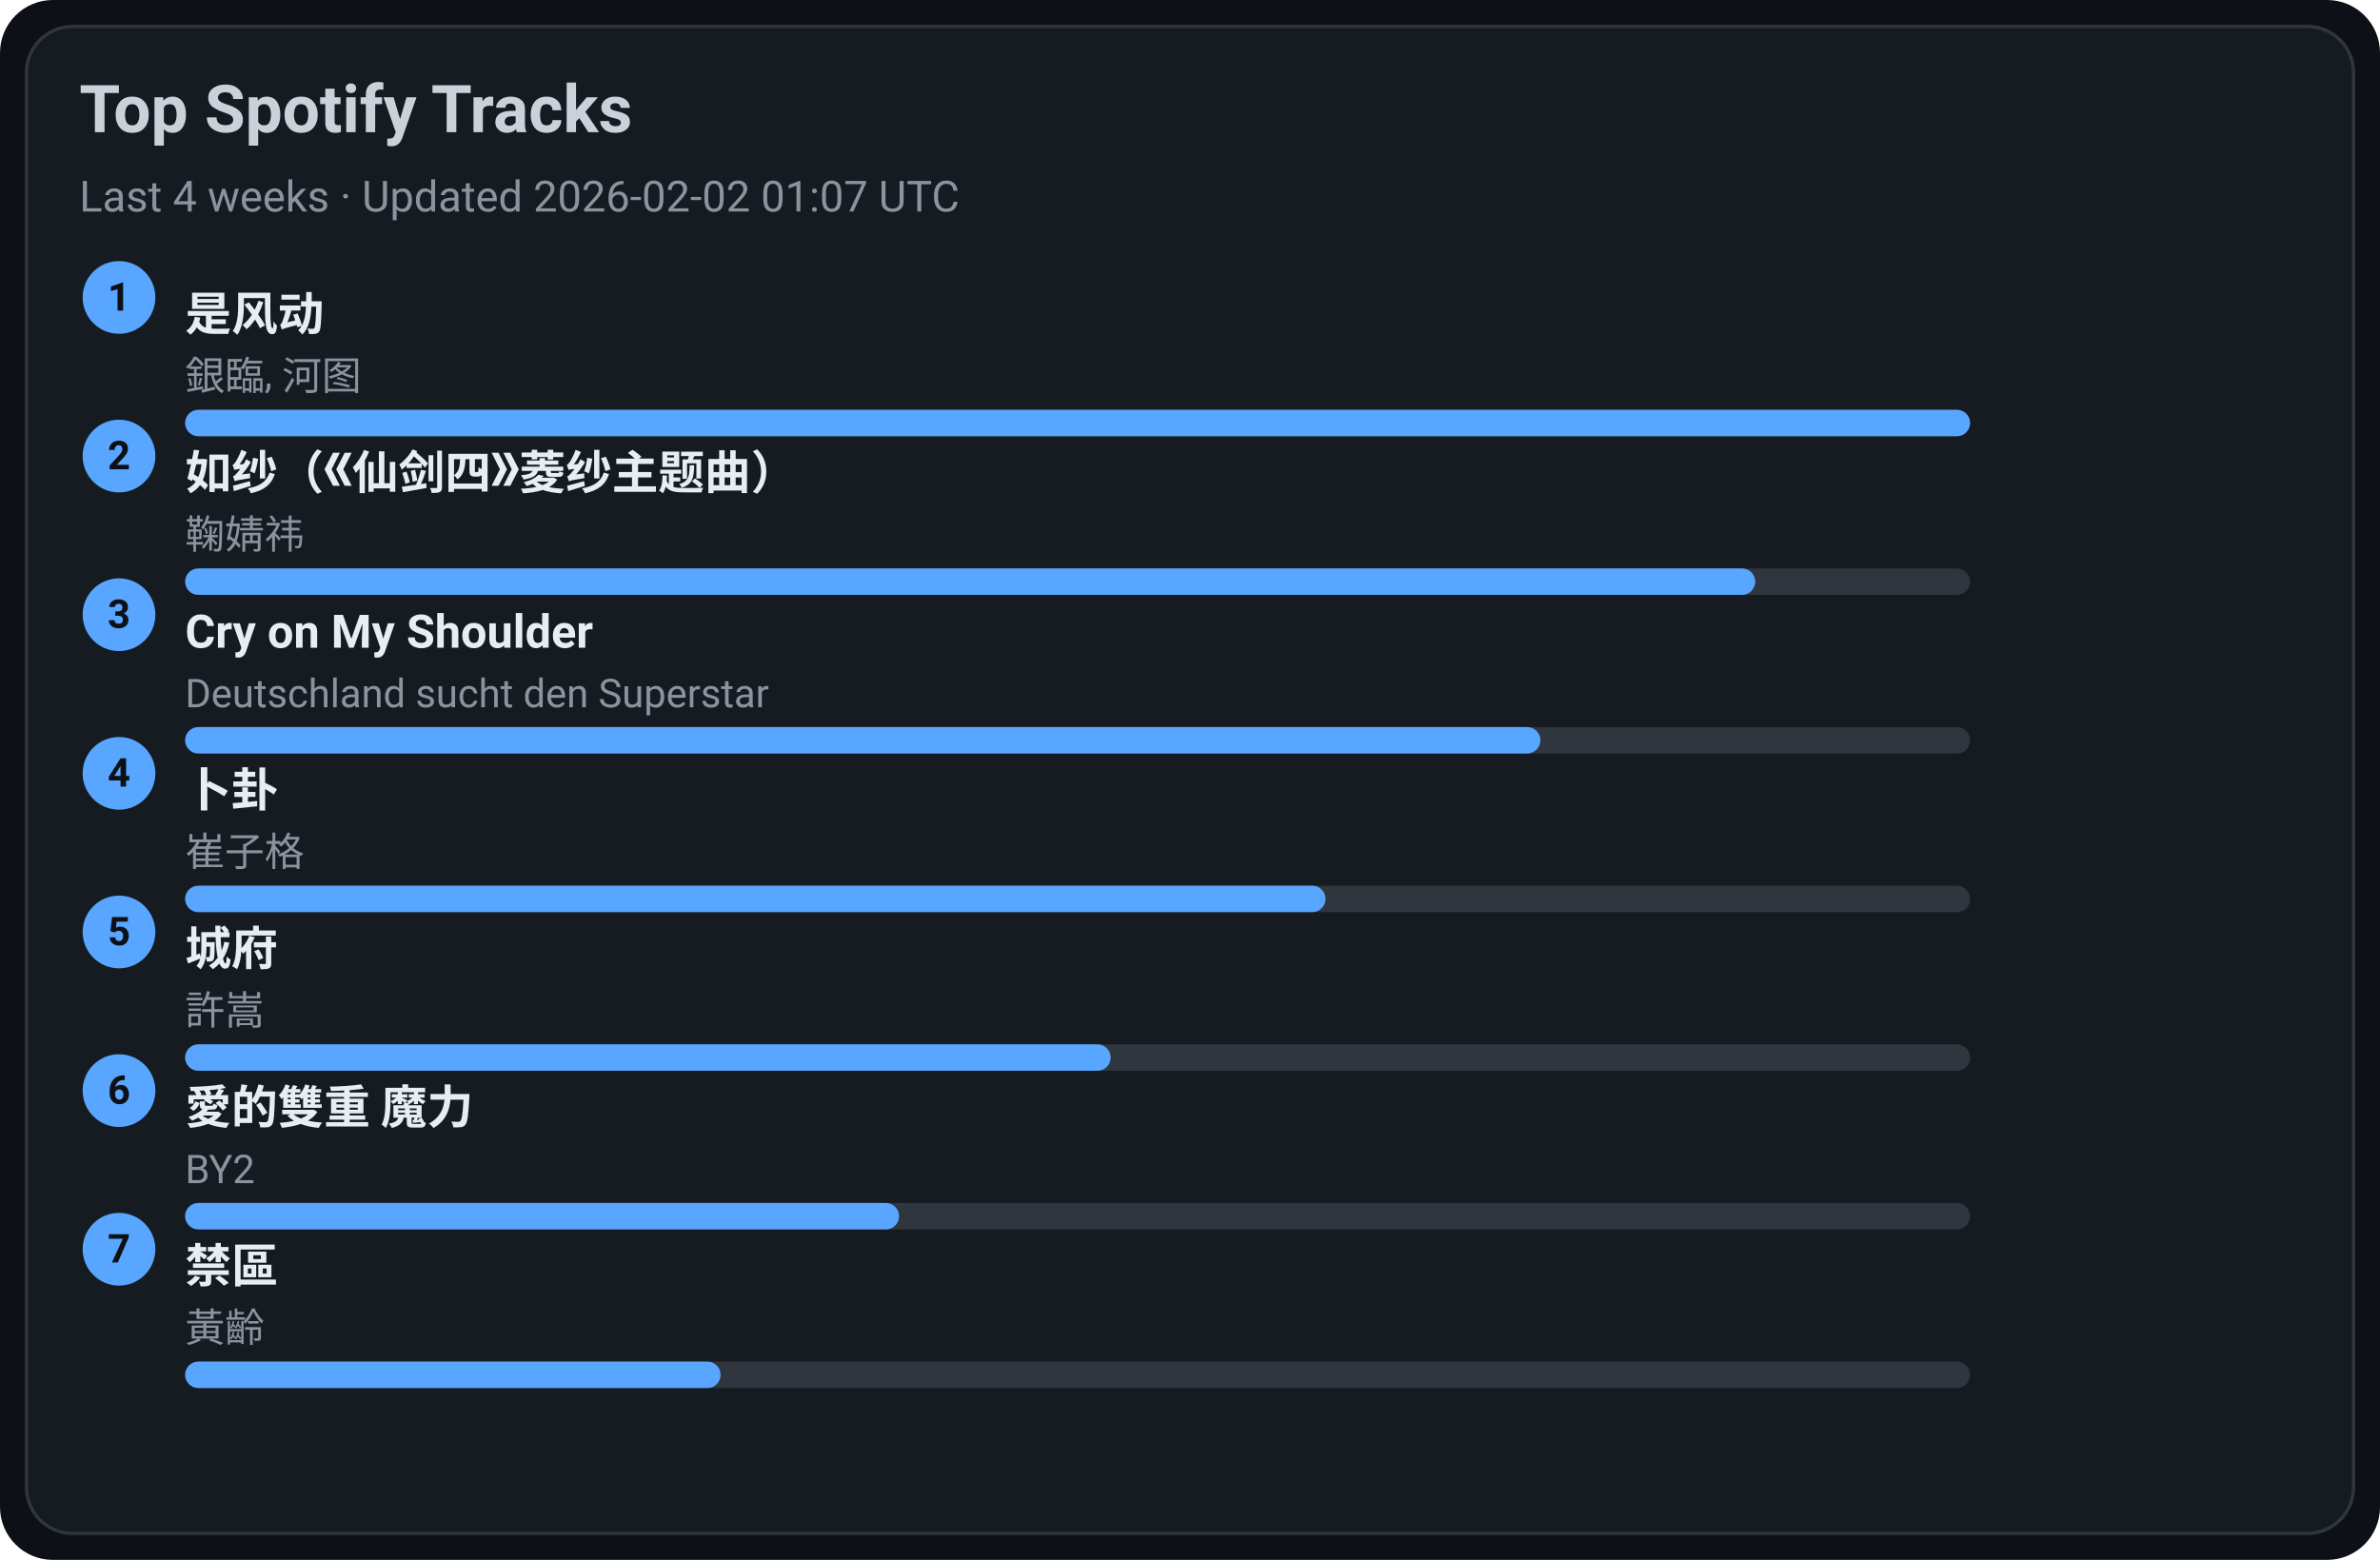
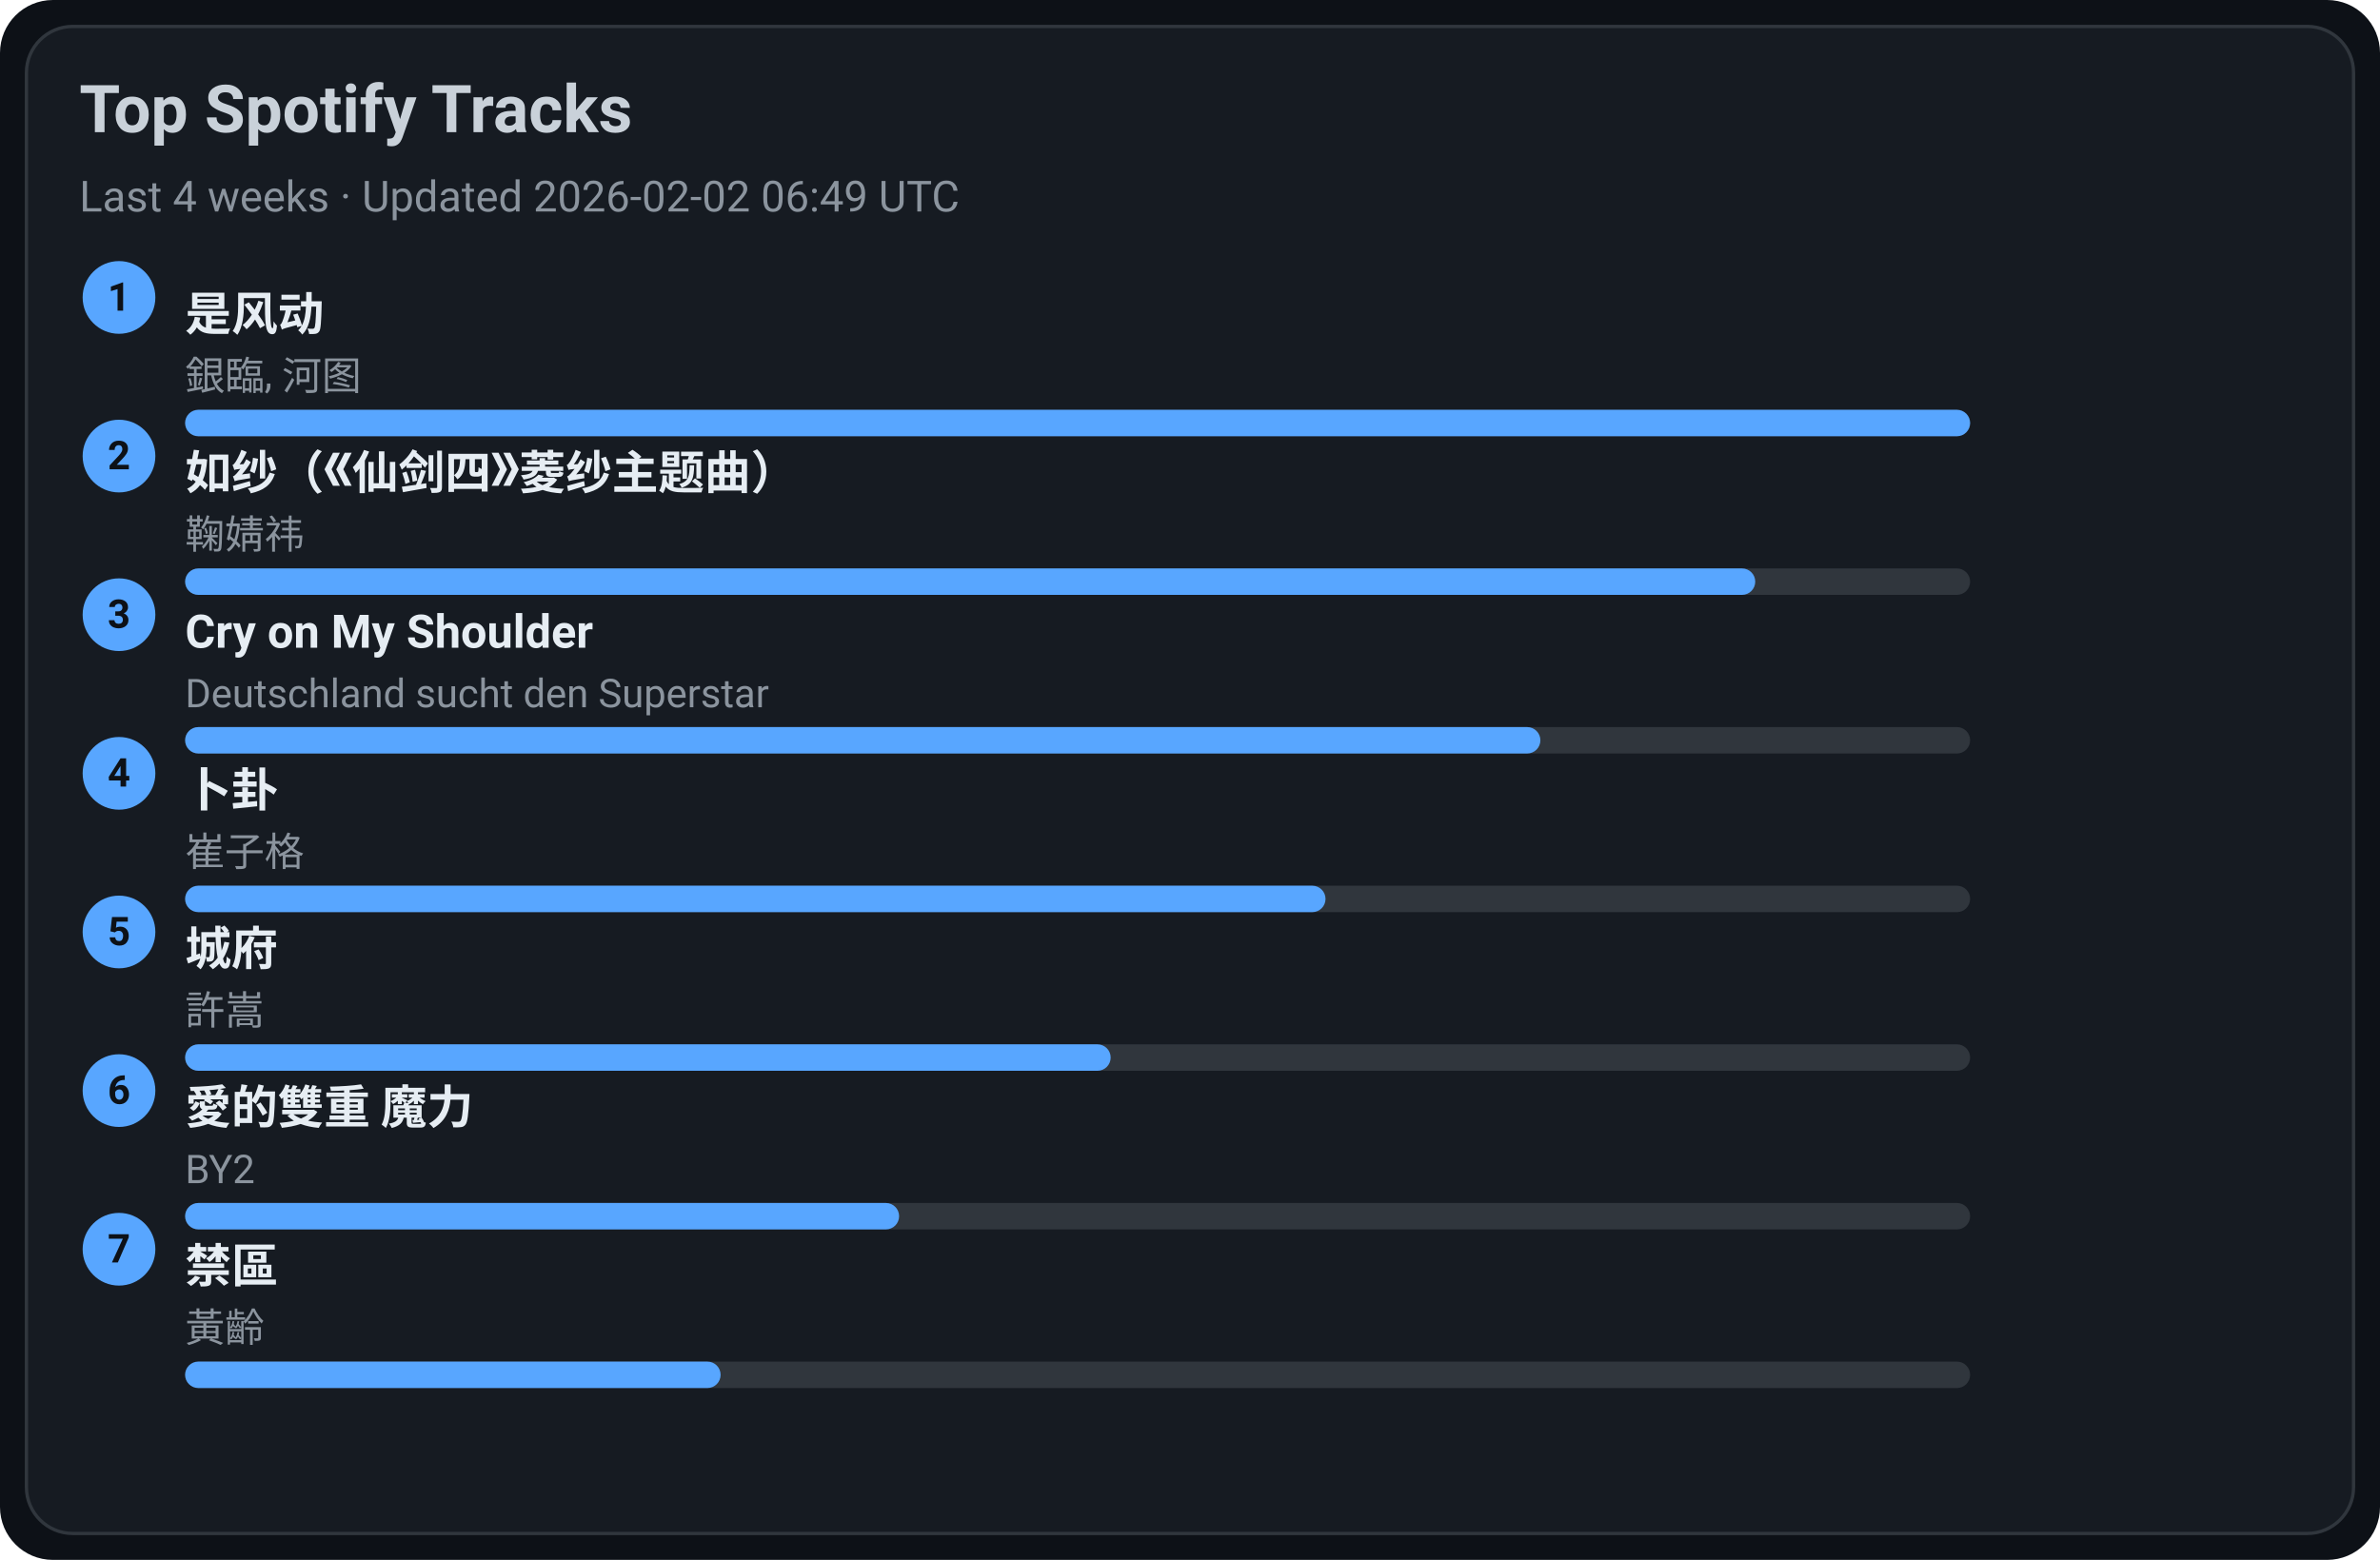
<svg xmlns="http://www.w3.org/2000/svg" width="720" height="472" viewBox="0 0 720 472">
  <style>text{font-family:-apple-system,BlinkMacSystemFont,Segoe UI,Roboto,Ubuntu,Helvetica Neue,Arial,Noto Sans,sans-serif}</style>
  <rect width="720" height="472" rx="16" fill="#0d1117" />
  <rect x="8" y="8" width="704" height="456" rx="14" fill="#161b22" stroke="#30363d" />
  <text x="24" y="40" font-size="20" fill="#c9d1d9" font-weight="600">Top Spotify Tracks</text>
-   <text x="24" y="64" font-size="13" fill="#8b949e">Last 4 weeks · Updated 2026-02-02 01:07 UTC</text>
+   <text x="24" y="64" font-size="13" fill="#8b949e">Last 4 weeks · Updated 2026-02-02 06:49 UTC</text>
  <circle cx="36" cy="90" r="11" fill="#58a6ff" />
  <text x="36" y="94" text-anchor="middle" font-size="12" fill="#0d1117" font-weight="700">1</text>
  <a href="https://open.spotify.com/track/3lePQ8c4jq7bTePsXEmslh" target="_blank" rel="noopener noreferrer">
    <text x="56" y="100" font-size="14" fill="#e6edf3" font-weight="600">是风动</text>
  </a>
  <text x="56" y="118" font-size="12" fill="#8b949e">銀臨, 河图</text>
  <rect x="56" y="124" width="540" height="8" rx="4" fill="#30363d" />
  <rect x="56" y="124" width="540" height="8" rx="4" fill="#58a6ff" />
  <circle cx="36" cy="138" r="11" fill="#58a6ff" />
  <text x="36" y="142" text-anchor="middle" font-size="12" fill="#0d1117" font-weight="700">2</text>
  <a href="https://open.spotify.com/track/69FUNgvEVkNbHq43lgvdme" target="_blank" rel="noopener noreferrer">
    <text x="56" y="148" font-size="14" fill="#e6edf3" font-weight="600">如纱（《仙剑四》菱纱主题曲）</text>
  </a>
  <text x="56" y="166" font-size="12" fill="#8b949e">鞠婧祎</text>
  <rect x="56" y="172" width="540" height="8" rx="4" fill="#30363d" />
  <rect x="56" y="172" width="475" height="8" rx="4" fill="#58a6ff" />
  <circle cx="36" cy="186" r="11" fill="#58a6ff" />
  <text x="36" y="190" text-anchor="middle" font-size="12" fill="#0d1117" font-weight="700">3</text>
  <a href="https://open.spotify.com/track/6usmG2MoD0C0Lc2pNgCVWV" target="_blank" rel="noopener noreferrer">
    <text x="56" y="196" font-size="14" fill="#e6edf3" font-weight="600">Cry on My Shoulder</text>
  </a>
  <text x="56" y="214" font-size="12" fill="#8b949e">Deutschland sucht den Superstar</text>
  <rect x="56" y="220" width="540" height="8" rx="4" fill="#30363d" />
  <rect x="56" y="220" width="410" height="8" rx="4" fill="#58a6ff" />
  <circle cx="36" cy="234" r="11" fill="#58a6ff" />
  <text x="36" y="238" text-anchor="middle" font-size="12" fill="#0d1117" font-weight="700">4</text>
  <a href="https://open.spotify.com/track/4ToeYifpQaikbYa7krOD6s" target="_blank" rel="noopener noreferrer">
    <text x="56" y="244" font-size="14" fill="#e6edf3" font-weight="600">卜卦</text>
  </a>
  <text x="56" y="262" font-size="12" fill="#8b949e">崔子格</text>
  <rect x="56" y="268" width="540" height="8" rx="4" fill="#30363d" />
  <rect x="56" y="268" width="345" height="8" rx="4" fill="#58a6ff" />
  <circle cx="36" cy="282" r="11" fill="#58a6ff" />
  <text x="36" y="286" text-anchor="middle" font-size="12" fill="#0d1117" font-weight="700">5</text>
  <a href="https://open.spotify.com/track/4AmlSf7hye0QVpnHCcEoEw" target="_blank" rel="noopener noreferrer">
    <text x="56" y="292" font-size="14" fill="#e6edf3" font-weight="600">城府</text>
  </a>
  <text x="56" y="310" font-size="12" fill="#8b949e">許嵩</text>
  <rect x="56" y="316" width="540" height="8" rx="4" fill="#30363d" />
  <rect x="56" y="316" width="280" height="8" rx="4" fill="#58a6ff" />
  <circle cx="36" cy="330" r="11" fill="#58a6ff" />
  <text x="36" y="334" text-anchor="middle" font-size="12" fill="#0d1117" font-weight="700">6</text>
  <a href="https://open.spotify.com/track/0yYmS4k3R0TTdDhvOBxRVp" target="_blank" rel="noopener noreferrer">
    <text x="56" y="340" font-size="14" fill="#e6edf3" font-weight="600">愛的雙重 魔力</text>
  </a>
  <text x="56" y="358" font-size="12" fill="#8b949e">BY2</text>
  <rect x="56" y="364" width="540" height="8" rx="4" fill="#30363d" />
  <rect x="56" y="364" width="216" height="8" rx="4" fill="#58a6ff" />
  <circle cx="36" cy="378" r="11" fill="#58a6ff" />
  <text x="36" y="382" text-anchor="middle" font-size="12" fill="#0d1117" font-weight="700">7</text>
  <a href="https://open.spotify.com/track/5HAMeMgu9hGL5a8ZwNz6cp" target="_blank" rel="noopener noreferrer">
    <text x="56" y="388" font-size="14" fill="#e6edf3" font-weight="600">禁區</text>
  </a>
  <text x="56" y="406" font-size="12" fill="#8b949e">黃齡</text>
  <rect x="56" y="412" width="540" height="8" rx="4" fill="#30363d" />
  <rect x="56" y="412" width="162" height="8" rx="4" fill="#58a6ff" />
</svg>
